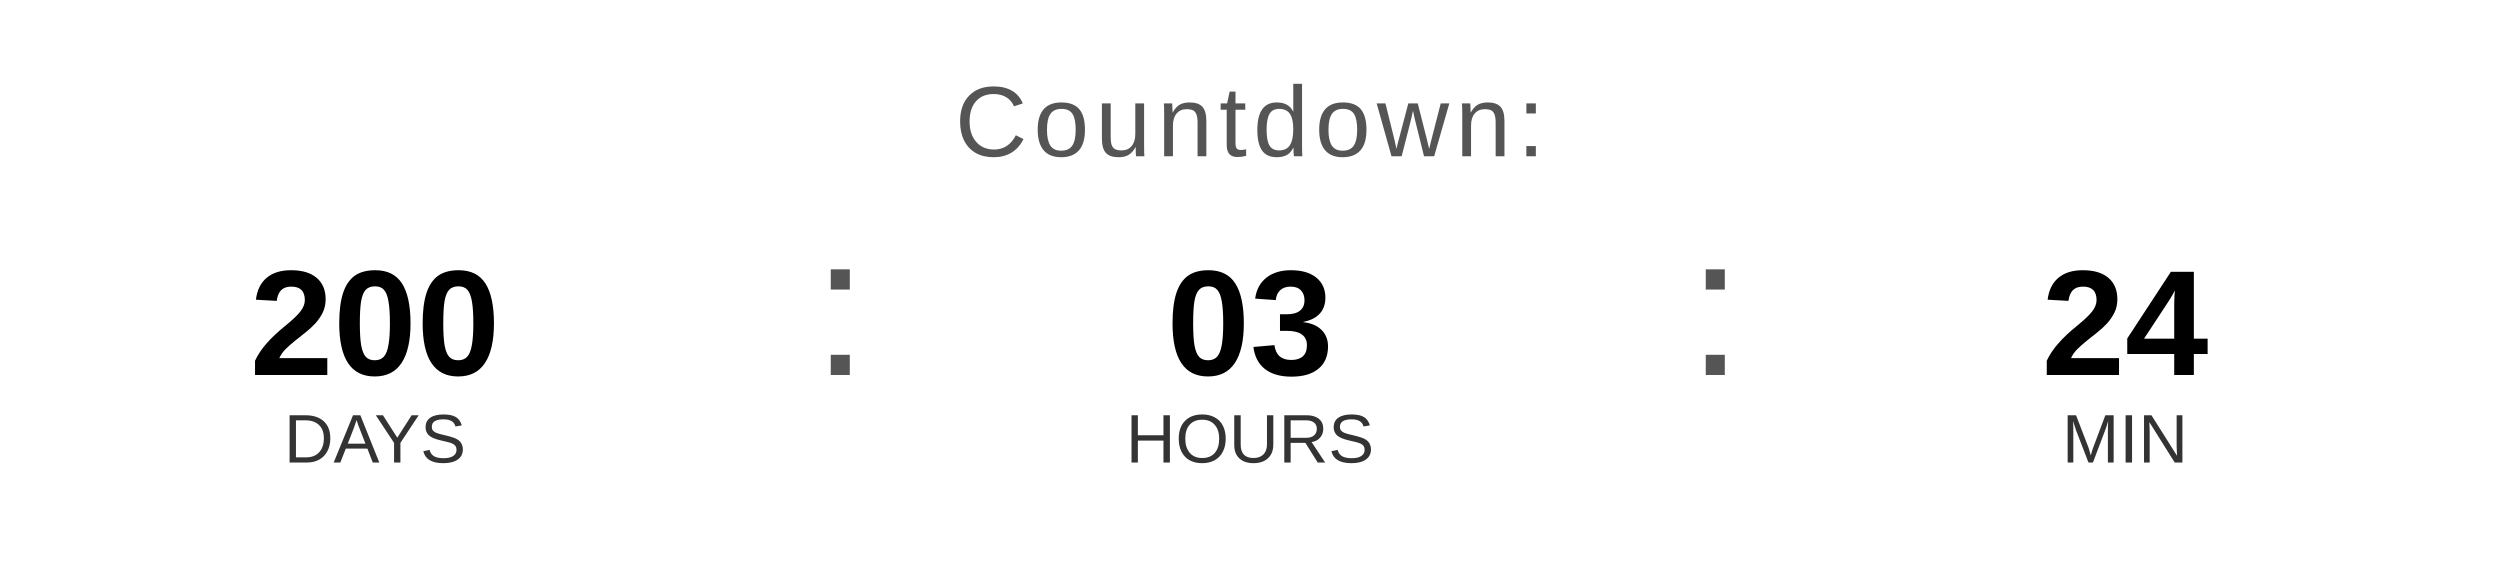
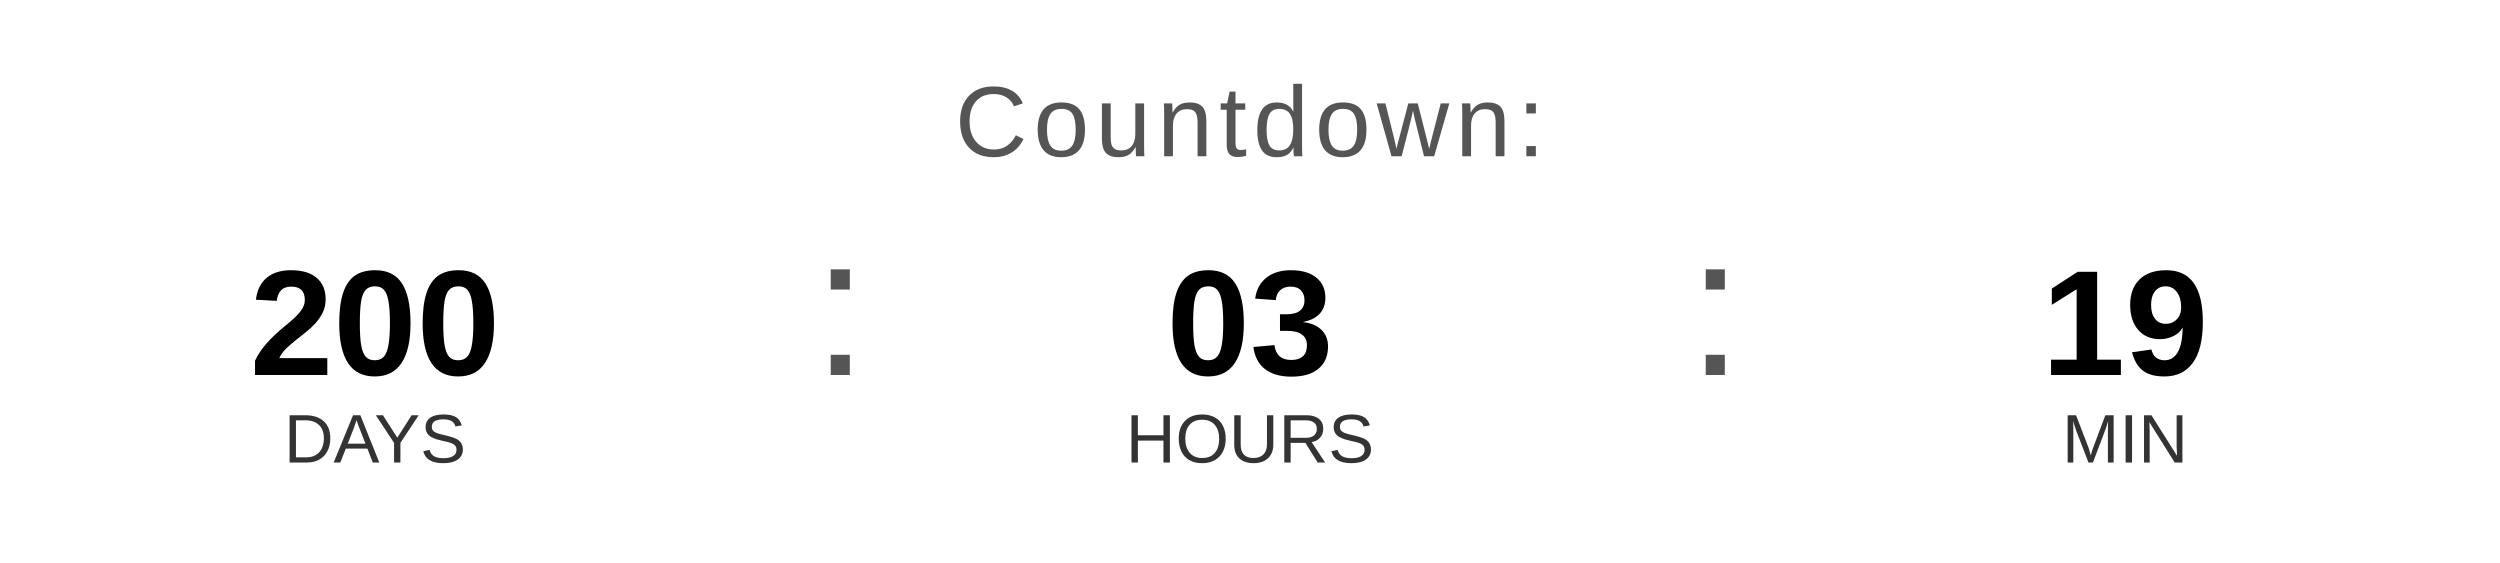
<svg xmlns="http://www.w3.org/2000/svg" width="400" height="90" viewBox="0 0 400 90">
  <text x="200" y="25" font-family="Arial, Helvetica, sans-serif" font-size="16" fill="#555555" text-anchor="middle" letter-spacing="1">
    Countdown:
  </text>
  <text x="60" y="60" font-family="Arial, Helvetica, sans-serif" font-size="24" font-weight="bold" fill="#000000" text-anchor="middle">200</text>
  <text x="60" y="74" font-family="Arial, Helvetica, sans-serif" font-size="11" fill="#333333" text-anchor="middle">DAYS</text>
  <text x="130" y="60" font-family="Arial, sans-serif" font-size="32" fill="#555555">:</text>
  <text x="200" y="60" font-family="Arial, Helvetica, sans-serif" font-size="24" font-weight="bold" fill="#000000" text-anchor="middle">03</text>
  <text x="200" y="74" font-family="Arial, Helvetica, sans-serif" font-size="11" fill="#333333" text-anchor="middle">HOURS</text>
  <text x="270" y="60" font-family="Arial, sans-serif" font-size="32" fill="#555555">:</text>
-   <text x="340" y="60" font-family="Arial, Helvetica, sans-serif" font-size="24" font-weight="bold" fill="#000000" text-anchor="middle">24</text>
+   <text x="340" y="60" font-family="Arial, Helvetica, sans-serif" font-size="24" font-weight="bold" fill="#000000" text-anchor="middle">19</text>
  <text x="340" y="74" font-family="Arial, Helvetica, sans-serif" font-size="11" fill="#333333" text-anchor="middle">MIN</text>
</svg>
